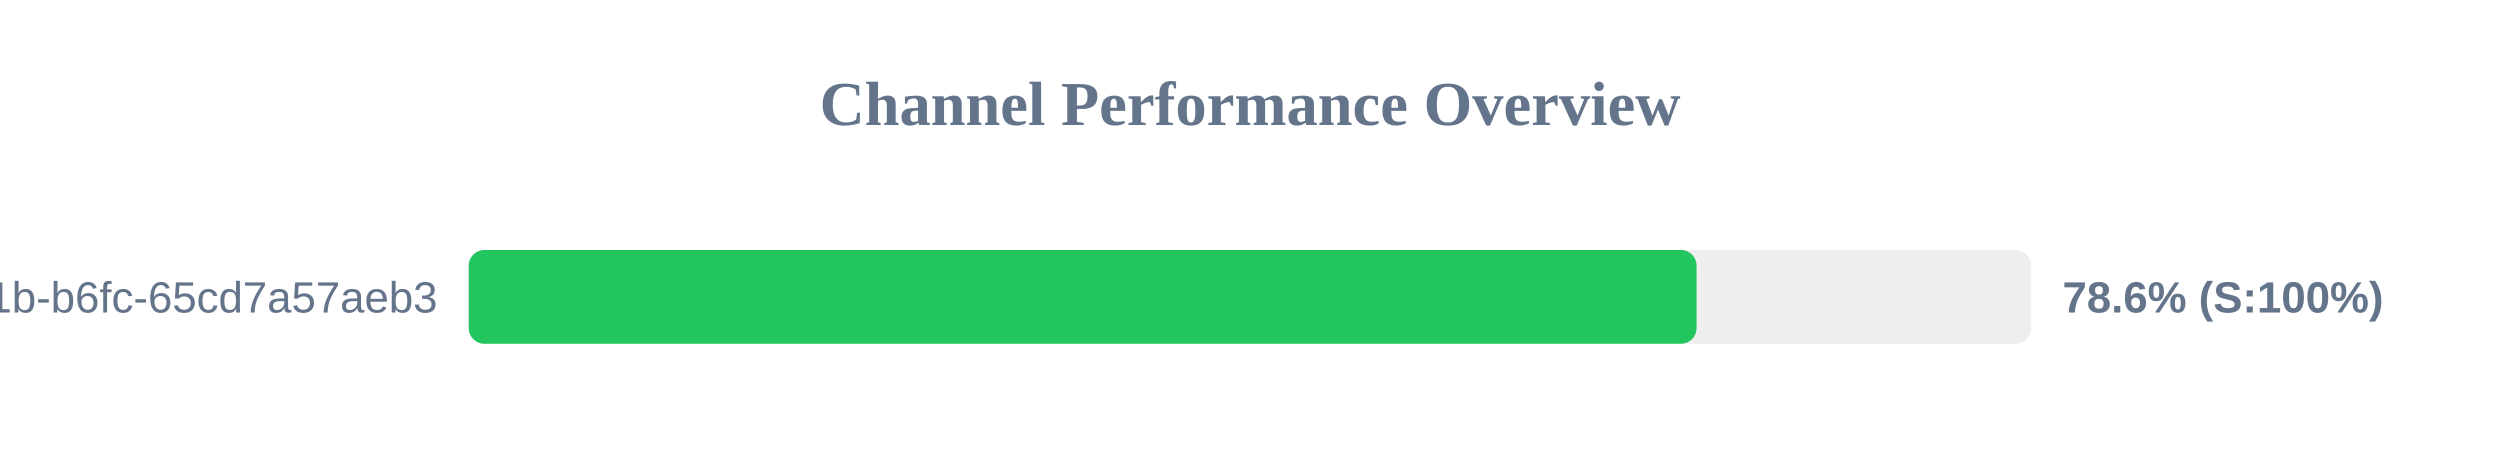
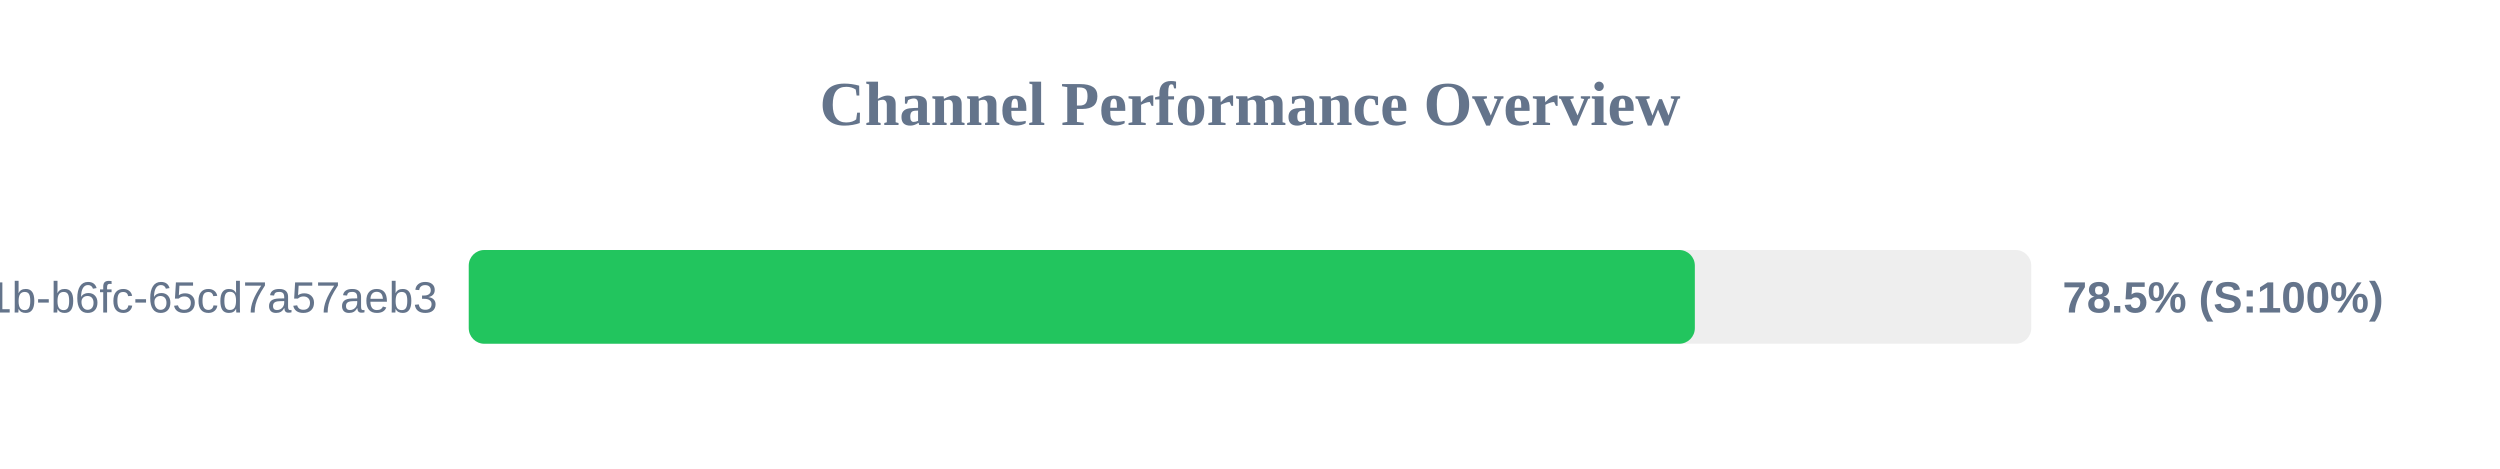
<svg xmlns="http://www.w3.org/2000/svg" width="800" height="150" version="1.1">
  <style>
        .row { font: 14px Arial; fill: #64748b; }
        .score { font: bold 14px Arial; fill: #64748b; }
    </style>
  <text x="400" y="40" text-anchor="middle" font-size="20px" font-weight="bold" fill="#64748b">Channel Performance Overview</text>
  <rect x="150" y="80" width="500" height="30" fill="#eee" rx="5" />
-   <rect x="150" y="80" width="392.9" height="30" fill="#22c55e" rx="5" />
+   <rect x="150" y="80" width="392.35" height="30" fill="#22c55e" rx="5" />
  <text x="140" y="100" text-anchor="end" class="row">?uuid=9c859345-959f-491b-b6fc-65cd7a57aeb3</text>
-   <text x="660" y="100" text-anchor="start" class="score">78.6% (S:100%)</text>
+   <text x="660" y="100" text-anchor="start" class="score">78.5% (S:100%)</text>
</svg>
